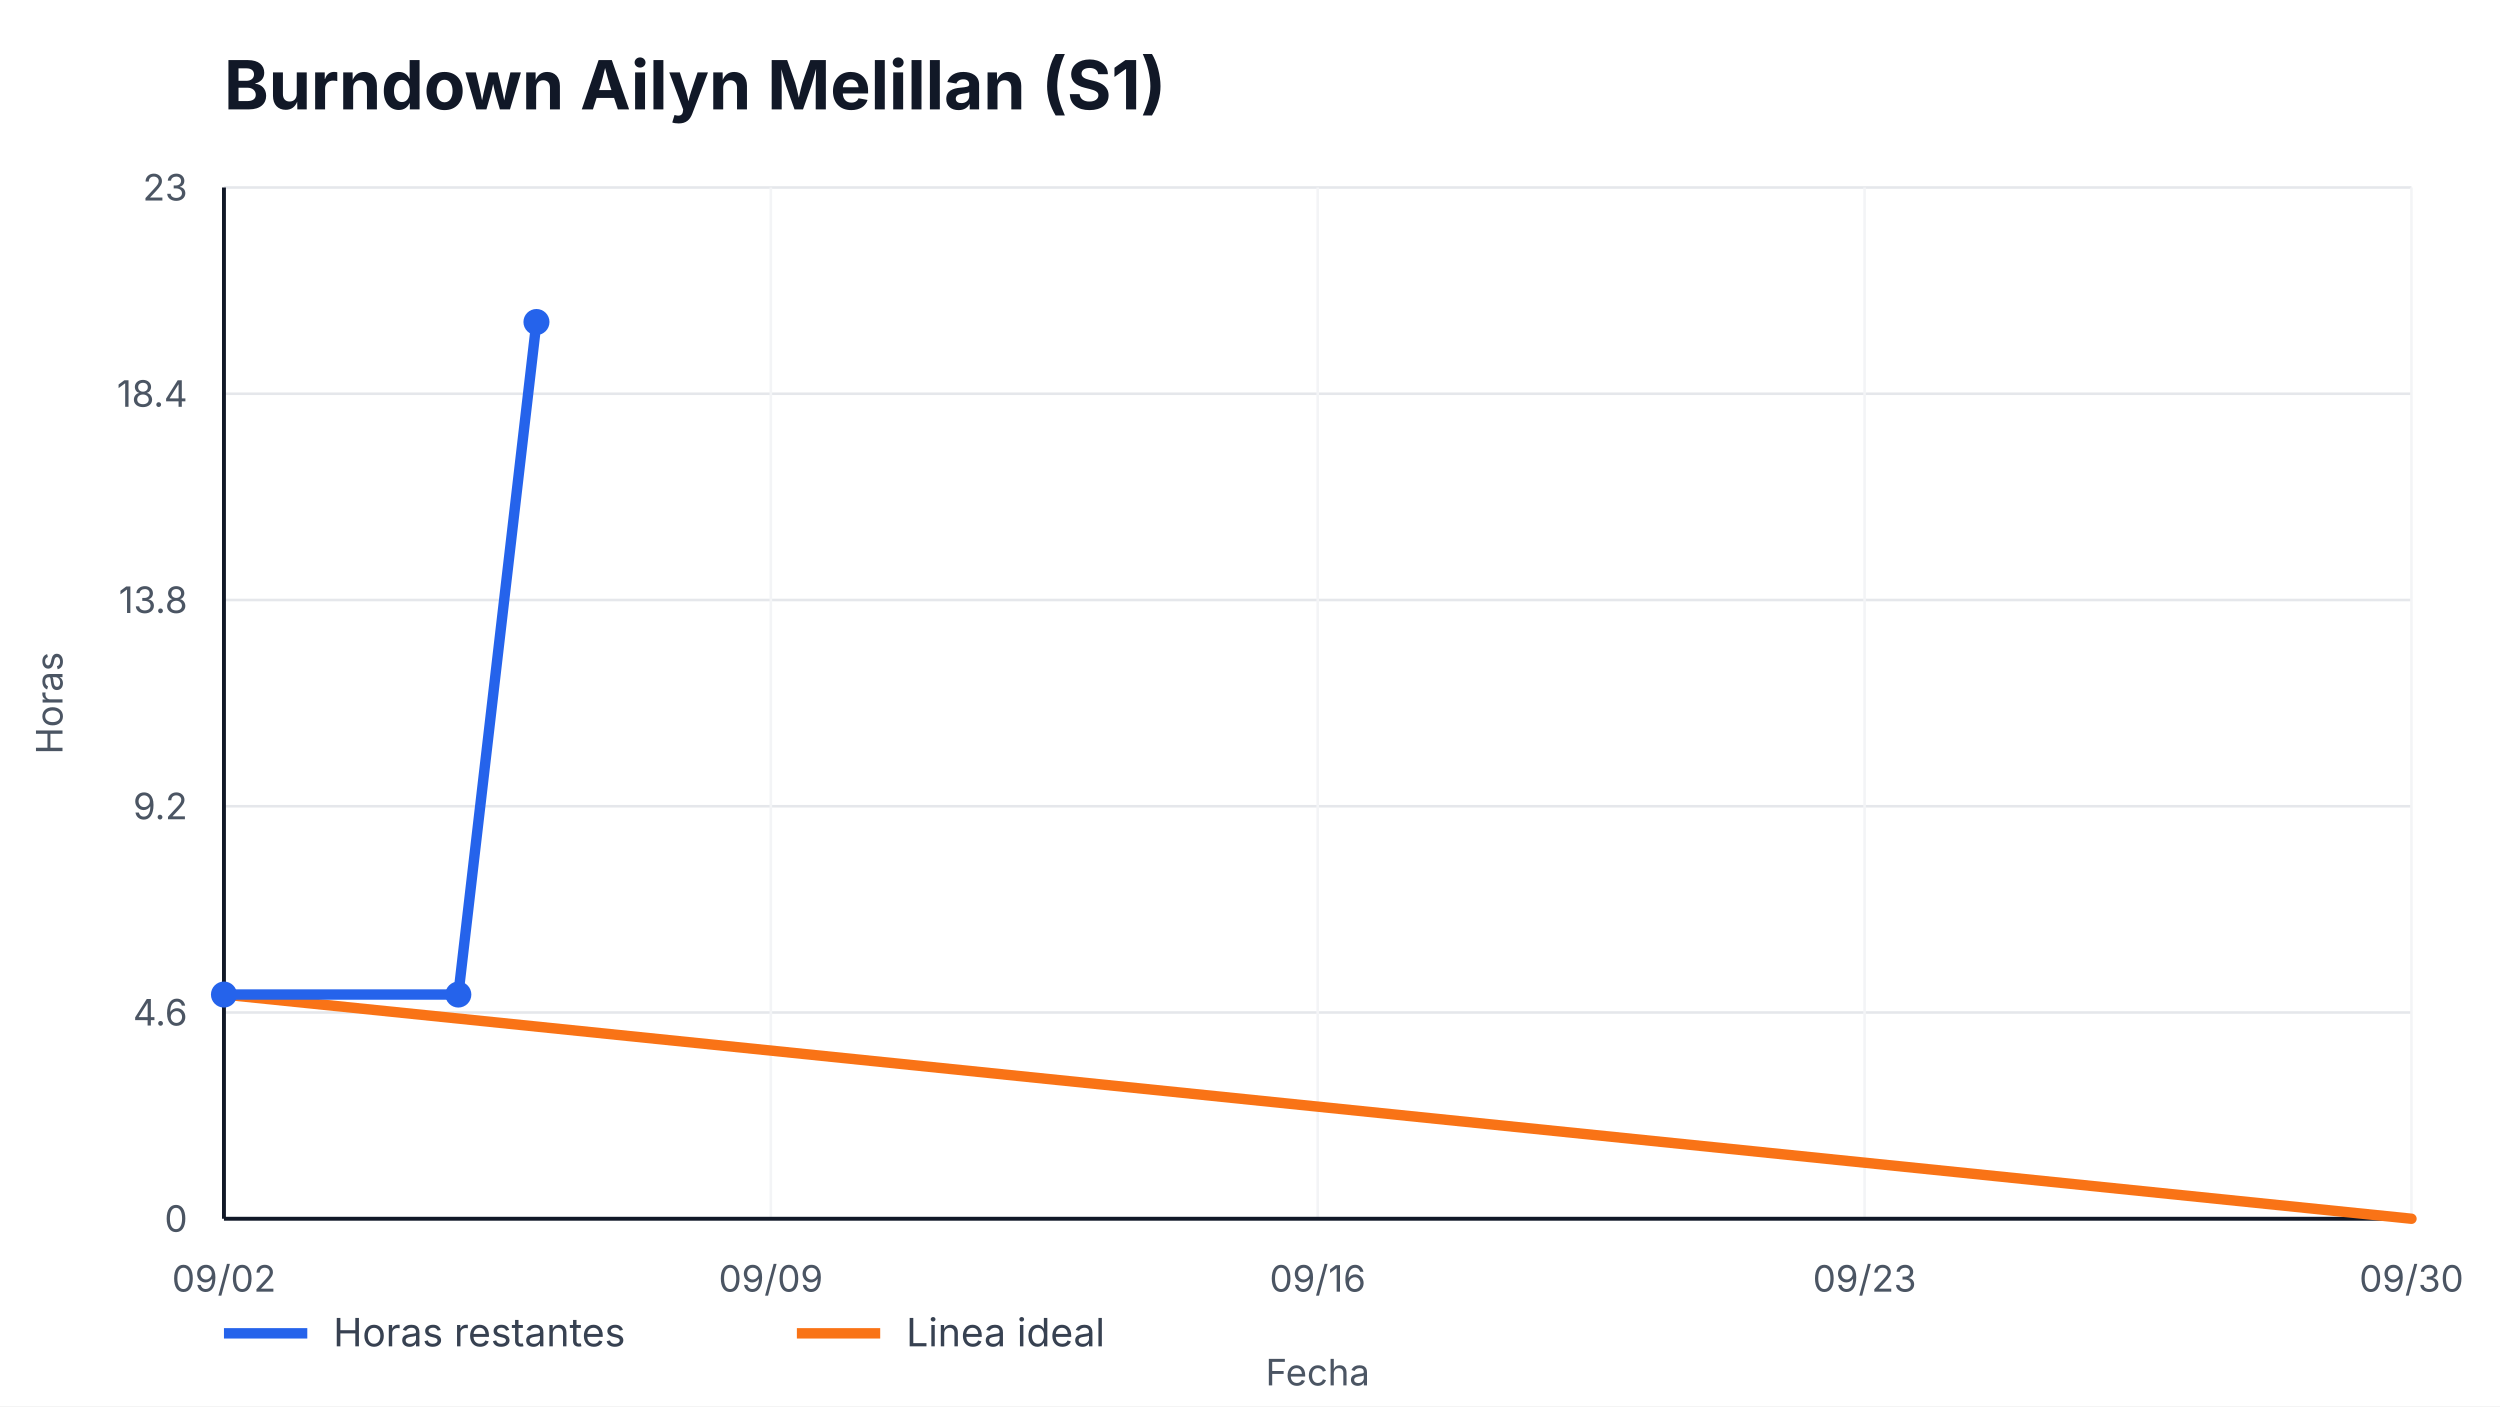
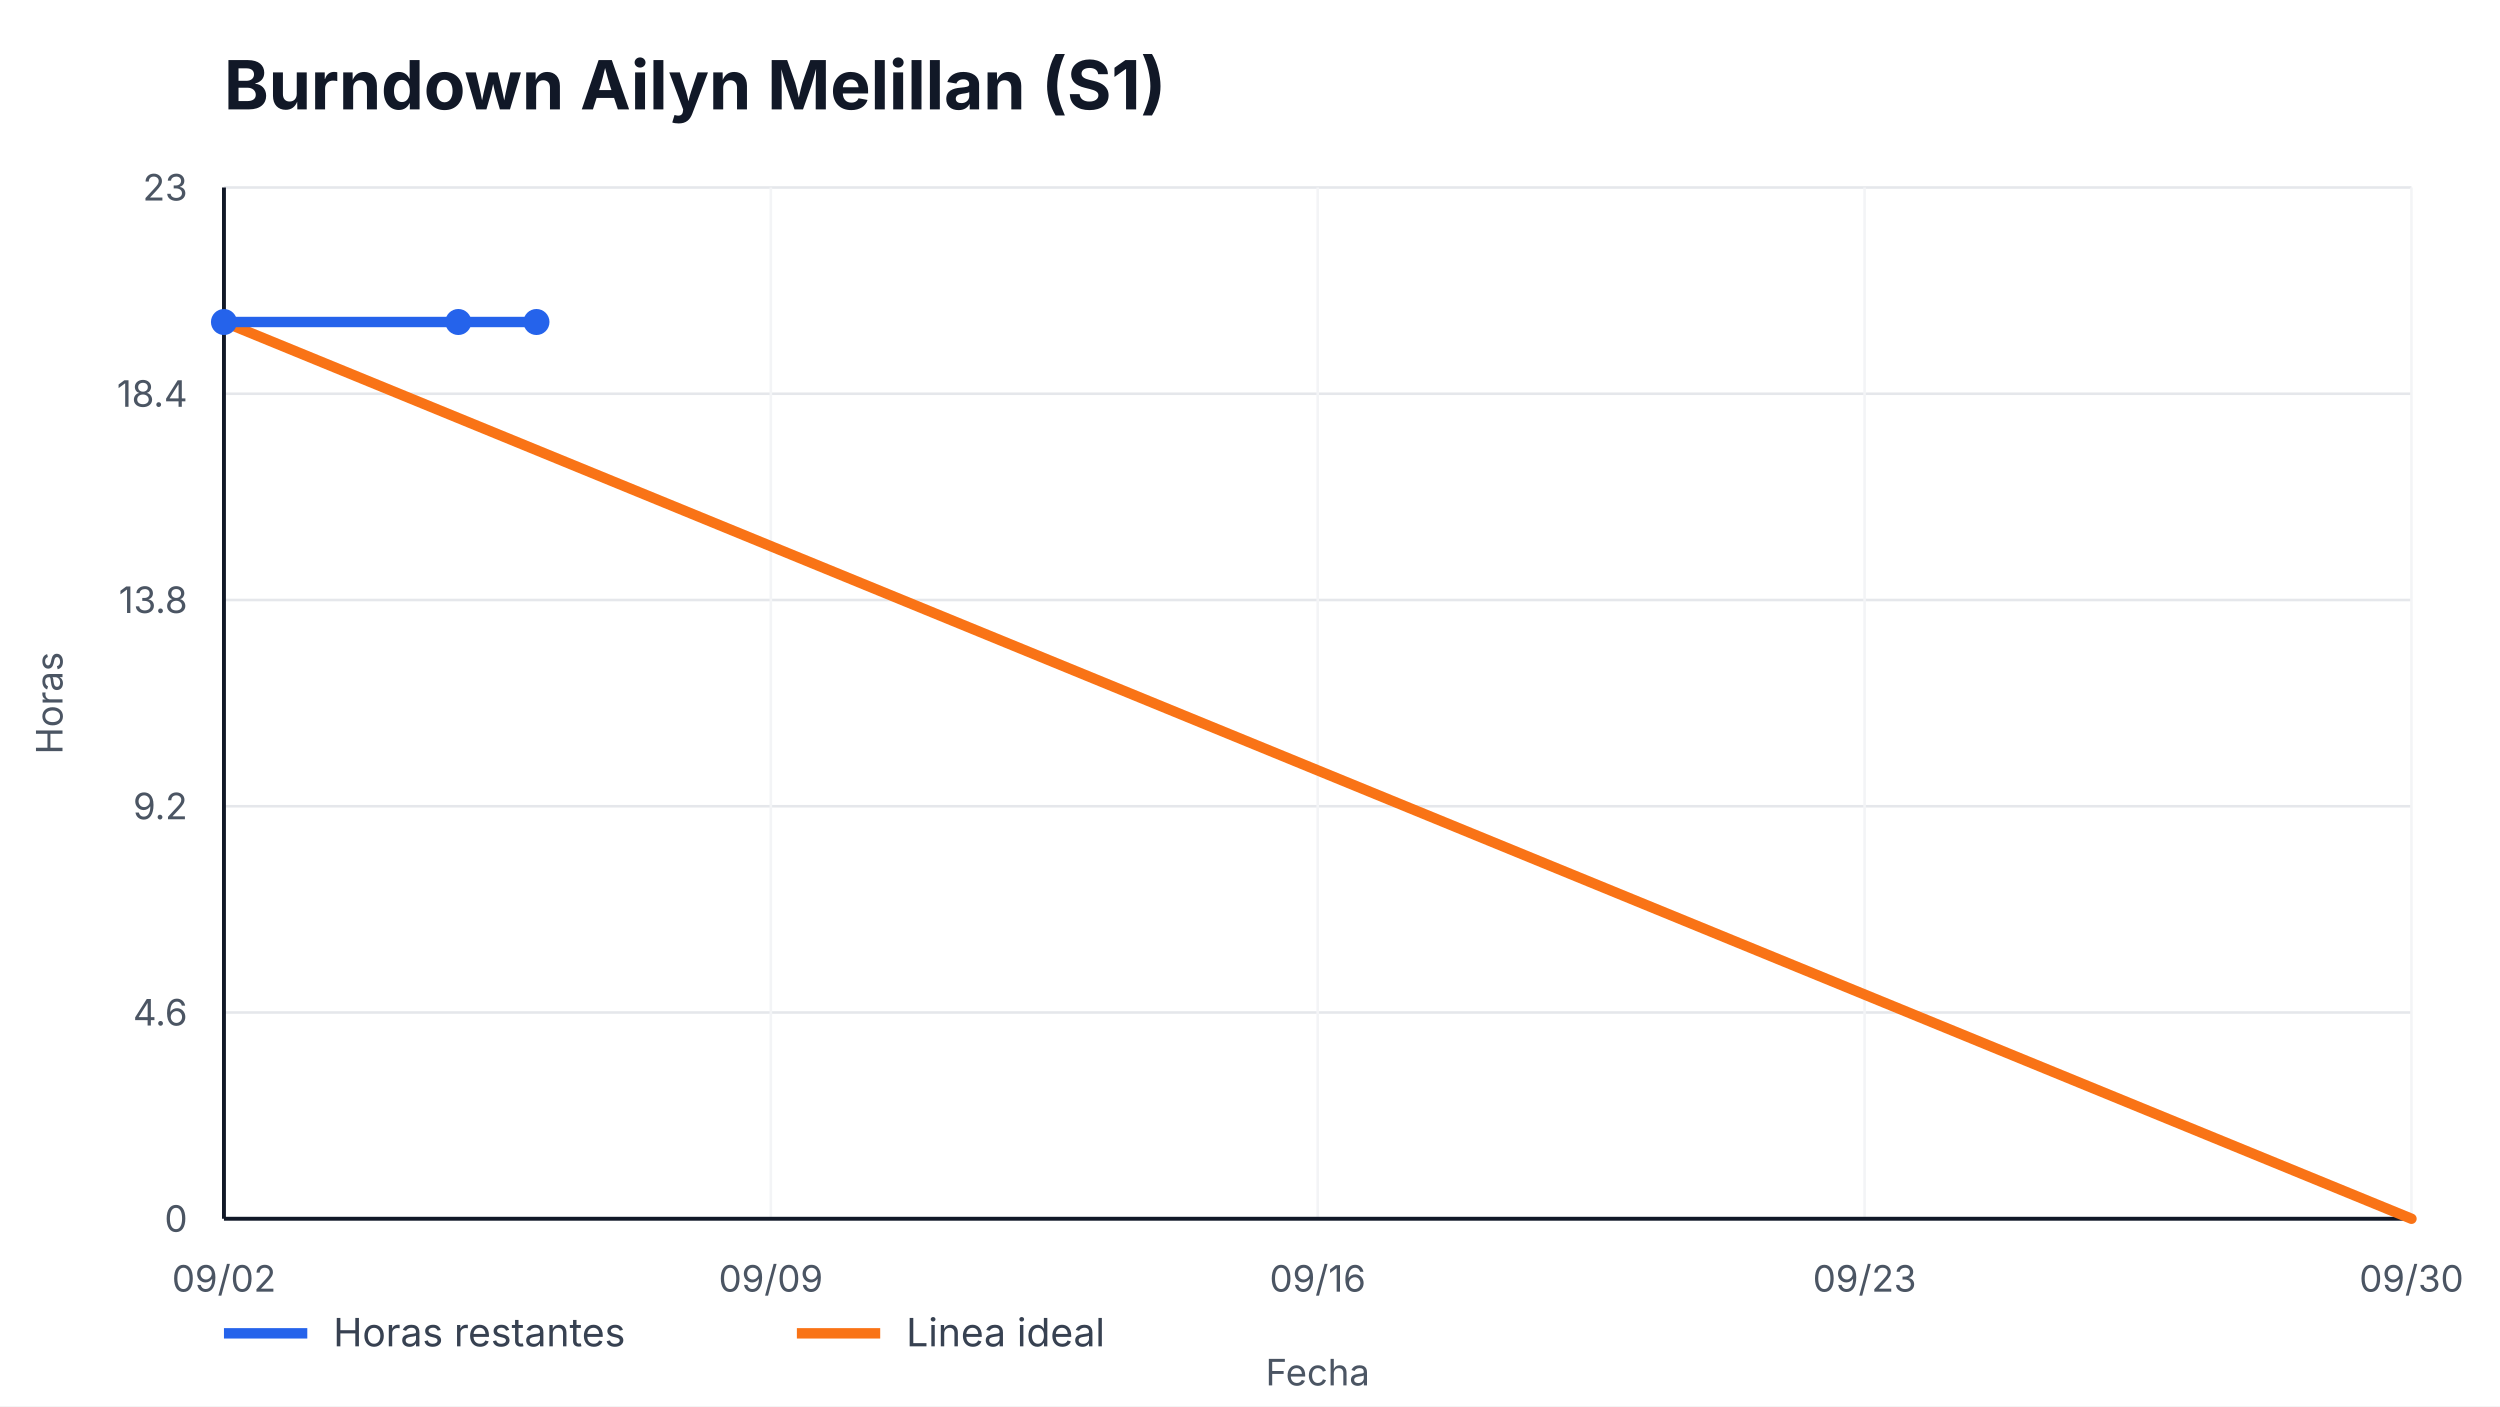
<svg xmlns="http://www.w3.org/2000/svg" width="960" height="540" viewBox="0 0 960 540" role="img" aria-label="Burndown Ailyn Melillan (S1)">
  <style>
    text { font-family: -apple-system, BlinkMacSystemFont, "Segoe UI", sans-serif; fill: #111827; }
    .title { font-size: 26px; font-weight: 700; }
    .axis { font-size: 14px; fill: #4b5563; }
    .legend { font-size: 15px; fill: #374151; }
    .overrun { font-size: 14px; font-weight: 700; fill: #b91c1c; }
  </style>
  <rect width="100%" height="100%" fill="#ffffff" />
  <text x="86" y="42" class="title">Burndown Ailyn Melillan (S1)</text>
  <g>
    <line x1="86" y1="468.00" x2="926" y2="468.00" stroke="#e5e7eb" />
    <line x1="86" y1="388.80" x2="926" y2="388.80" stroke="#e5e7eb" />
    <line x1="86" y1="309.60" x2="926" y2="309.60" stroke="#e5e7eb" />
    <line x1="86" y1="230.40" x2="926" y2="230.40" stroke="#e5e7eb" />
    <line x1="86" y1="151.20" x2="926" y2="151.20" stroke="#e5e7eb" />
    <line x1="86" y1="72.00" x2="926" y2="72.00" stroke="#e5e7eb" />
  </g>
  <g>
    <line x1="86.00" y1="72" x2="86.00" y2="468" stroke="#f3f4f6" />
    <text x="86.00" y="496" text-anchor="middle" class="axis">09/02</text>
    <line x1="296.00" y1="72" x2="296.00" y2="468" stroke="#f3f4f6" />
    <text x="296.00" y="496" text-anchor="middle" class="axis">09/09</text>
    <line x1="506.00" y1="72" x2="506.00" y2="468" stroke="#f3f4f6" />
    <text x="506.00" y="496" text-anchor="middle" class="axis">09/16</text>
    <line x1="716.00" y1="72" x2="716.00" y2="468" stroke="#f3f4f6" />
    <text x="716.00" y="496" text-anchor="middle" class="axis">09/23</text>
    <line x1="926.00" y1="72" x2="926.00" y2="468" stroke="#f3f4f6" />
    <text x="926.00" y="496" text-anchor="middle" class="axis">09/30</text>
  </g>
  <line x1="86" y1="468" x2="926" y2="468" stroke="#111827" stroke-width="1.5" />
  <line x1="86" y1="72" x2="86" y2="468" stroke="#111827" stroke-width="1.5" />
  <g>
    <text x="72" y="473.00" text-anchor="end" class="axis">0</text>
    <text x="72" y="393.80" text-anchor="end" class="axis">4.6</text>
    <text x="72" y="314.60" text-anchor="end" class="axis">9.2</text>
    <text x="72" y="235.40" text-anchor="end" class="axis">13.8</text>
    <text x="72" y="156.20" text-anchor="end" class="axis">18.4</text>
    <text x="72" y="77.00" text-anchor="end" class="axis">23</text>
  </g>
-   <polyline points="86.00,381.91 926.00,468.00" fill="none" stroke="#f97316" stroke-width="4" stroke-linecap="round" />
-   <polyline points="86.00,381.91 176.00,381.91 206.00,123.65" fill="none" stroke="#2563eb" stroke-width="4" stroke-linecap="round" stroke-linejoin="round" />
+   <polyline points="86.00,123.65 926.00,468.00" fill="none" stroke="#f97316" stroke-width="4" stroke-linecap="round" />
+   <polyline points="86.00,123.65 176.00,123.65 206.00,123.65" fill="none" stroke="#2563eb" stroke-width="4" stroke-linecap="round" stroke-linejoin="round" />
  <g>
-     <circle cx="86.00" cy="381.91" r="5" fill="#2563eb" />
-     <circle cx="176.00" cy="381.91" r="5" fill="#2563eb" />
+     <circle cx="86.00" cy="123.65" r="5" fill="#2563eb" />
+     <circle cx="176.00" cy="123.65" r="5" fill="#2563eb" />
    <circle cx="206.00" cy="123.65" r="5" fill="#2563eb" />
  </g>
  <line x1="86" y1="512" x2="118" y2="512" stroke="#2563eb" stroke-width="4" />
  <text x="128" y="517" class="legend">Horas restantes</text>
  <line x1="306" y1="512" x2="338" y2="512" stroke="#f97316" stroke-width="4" />
  <text x="348" y="517" class="legend">Linea ideal</text>
  <text x="506.0" y="532" text-anchor="middle" class="axis">Fecha</text>
  <text x="24" y="270.0" transform="rotate(-90 24,270.0)" text-anchor="middle" class="axis">Horas</text>
</svg>
